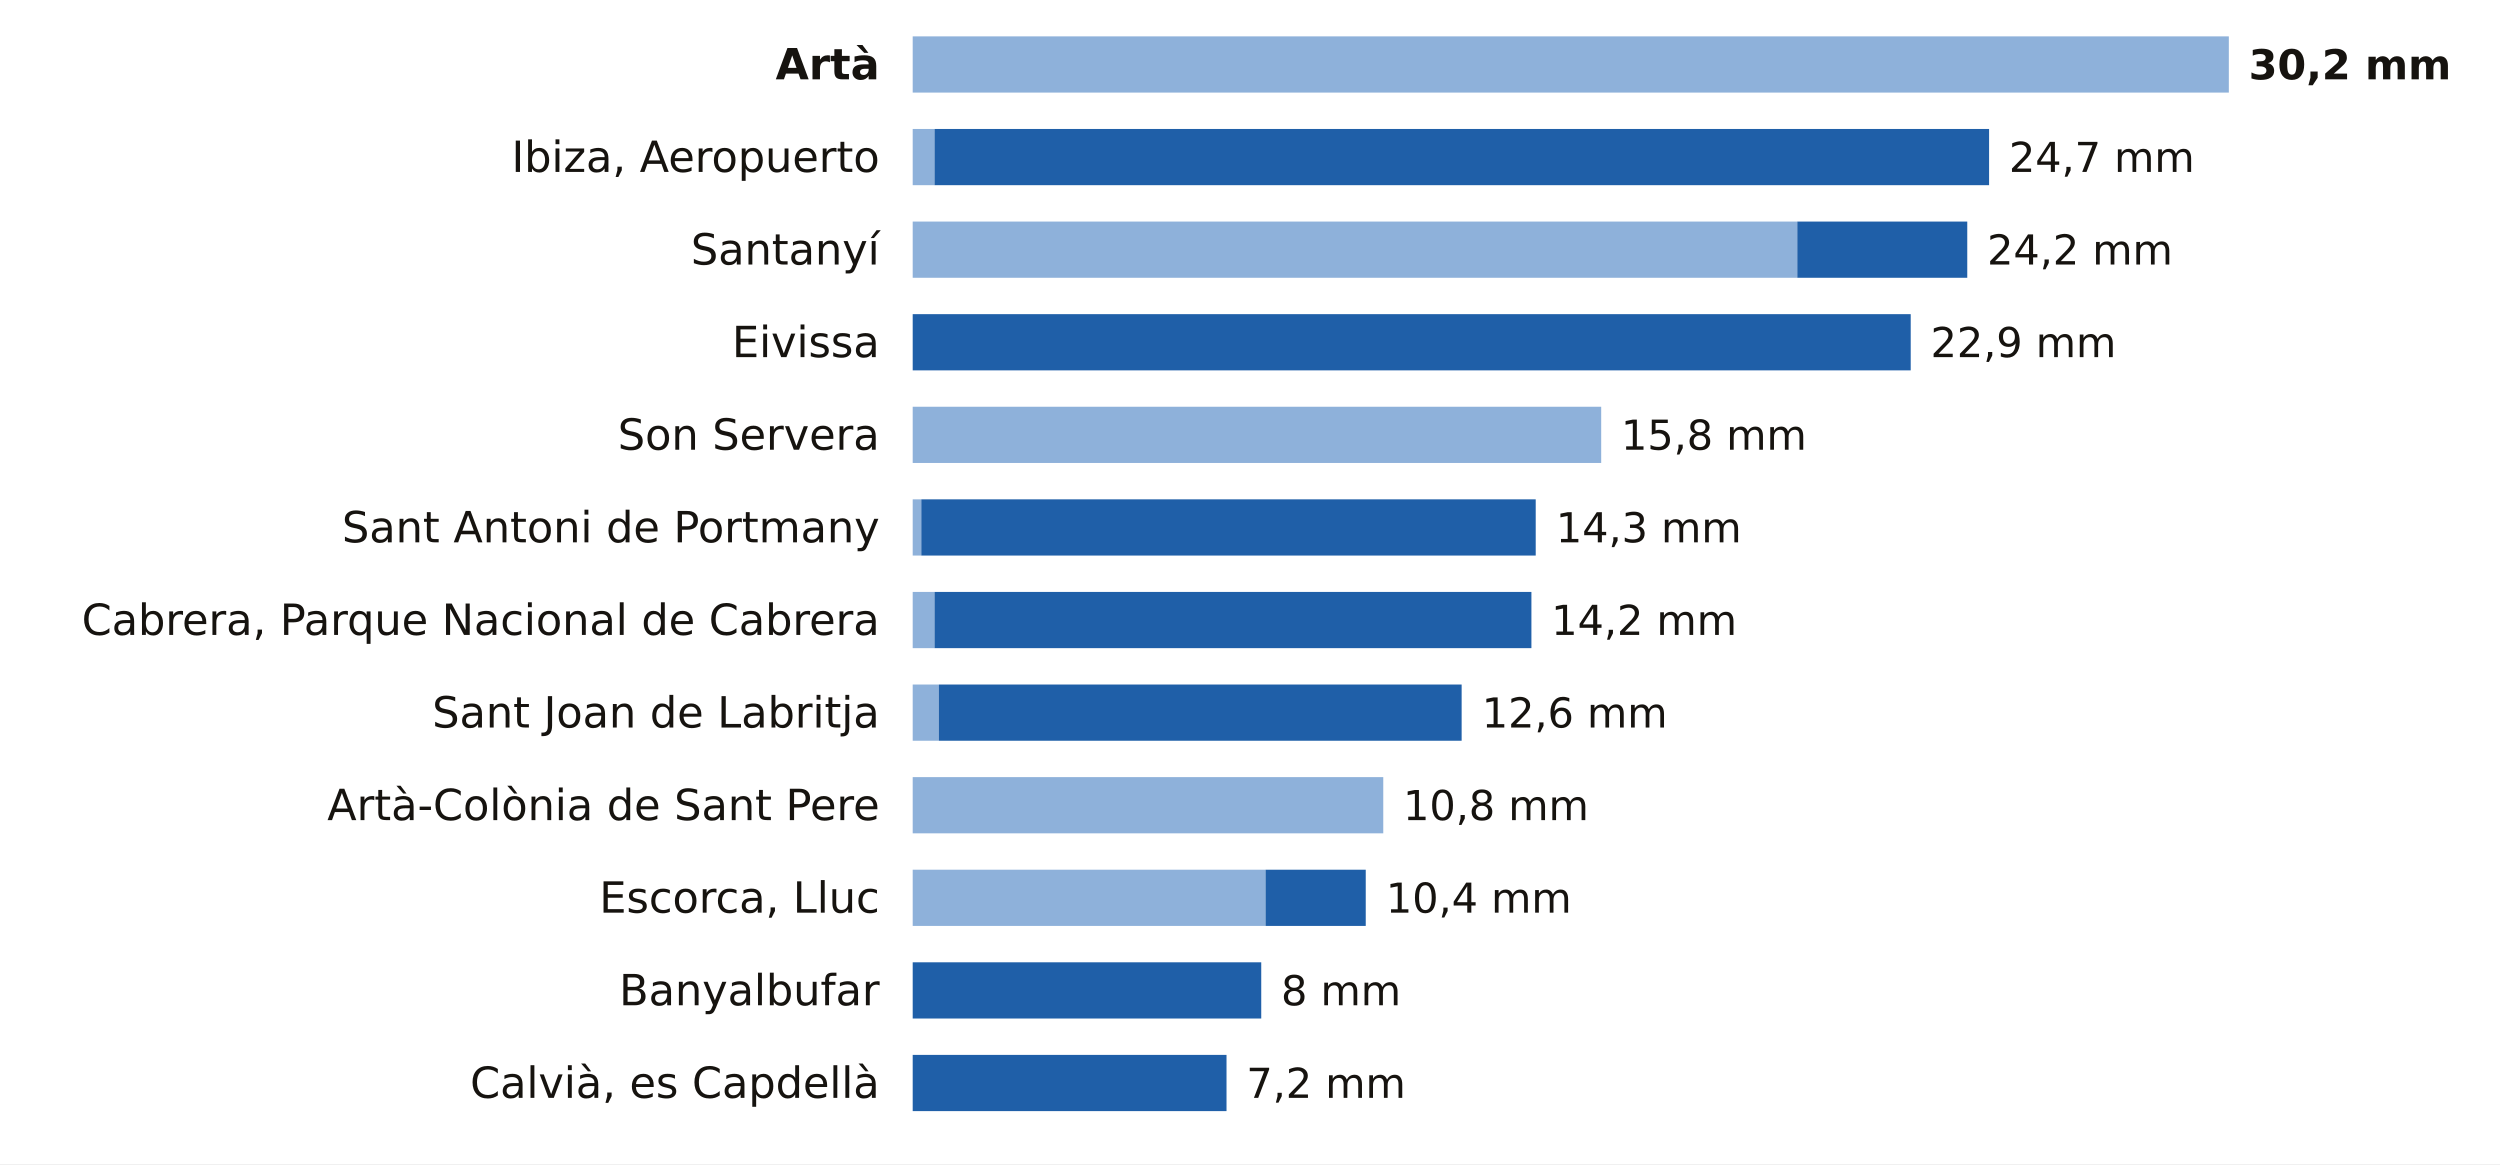
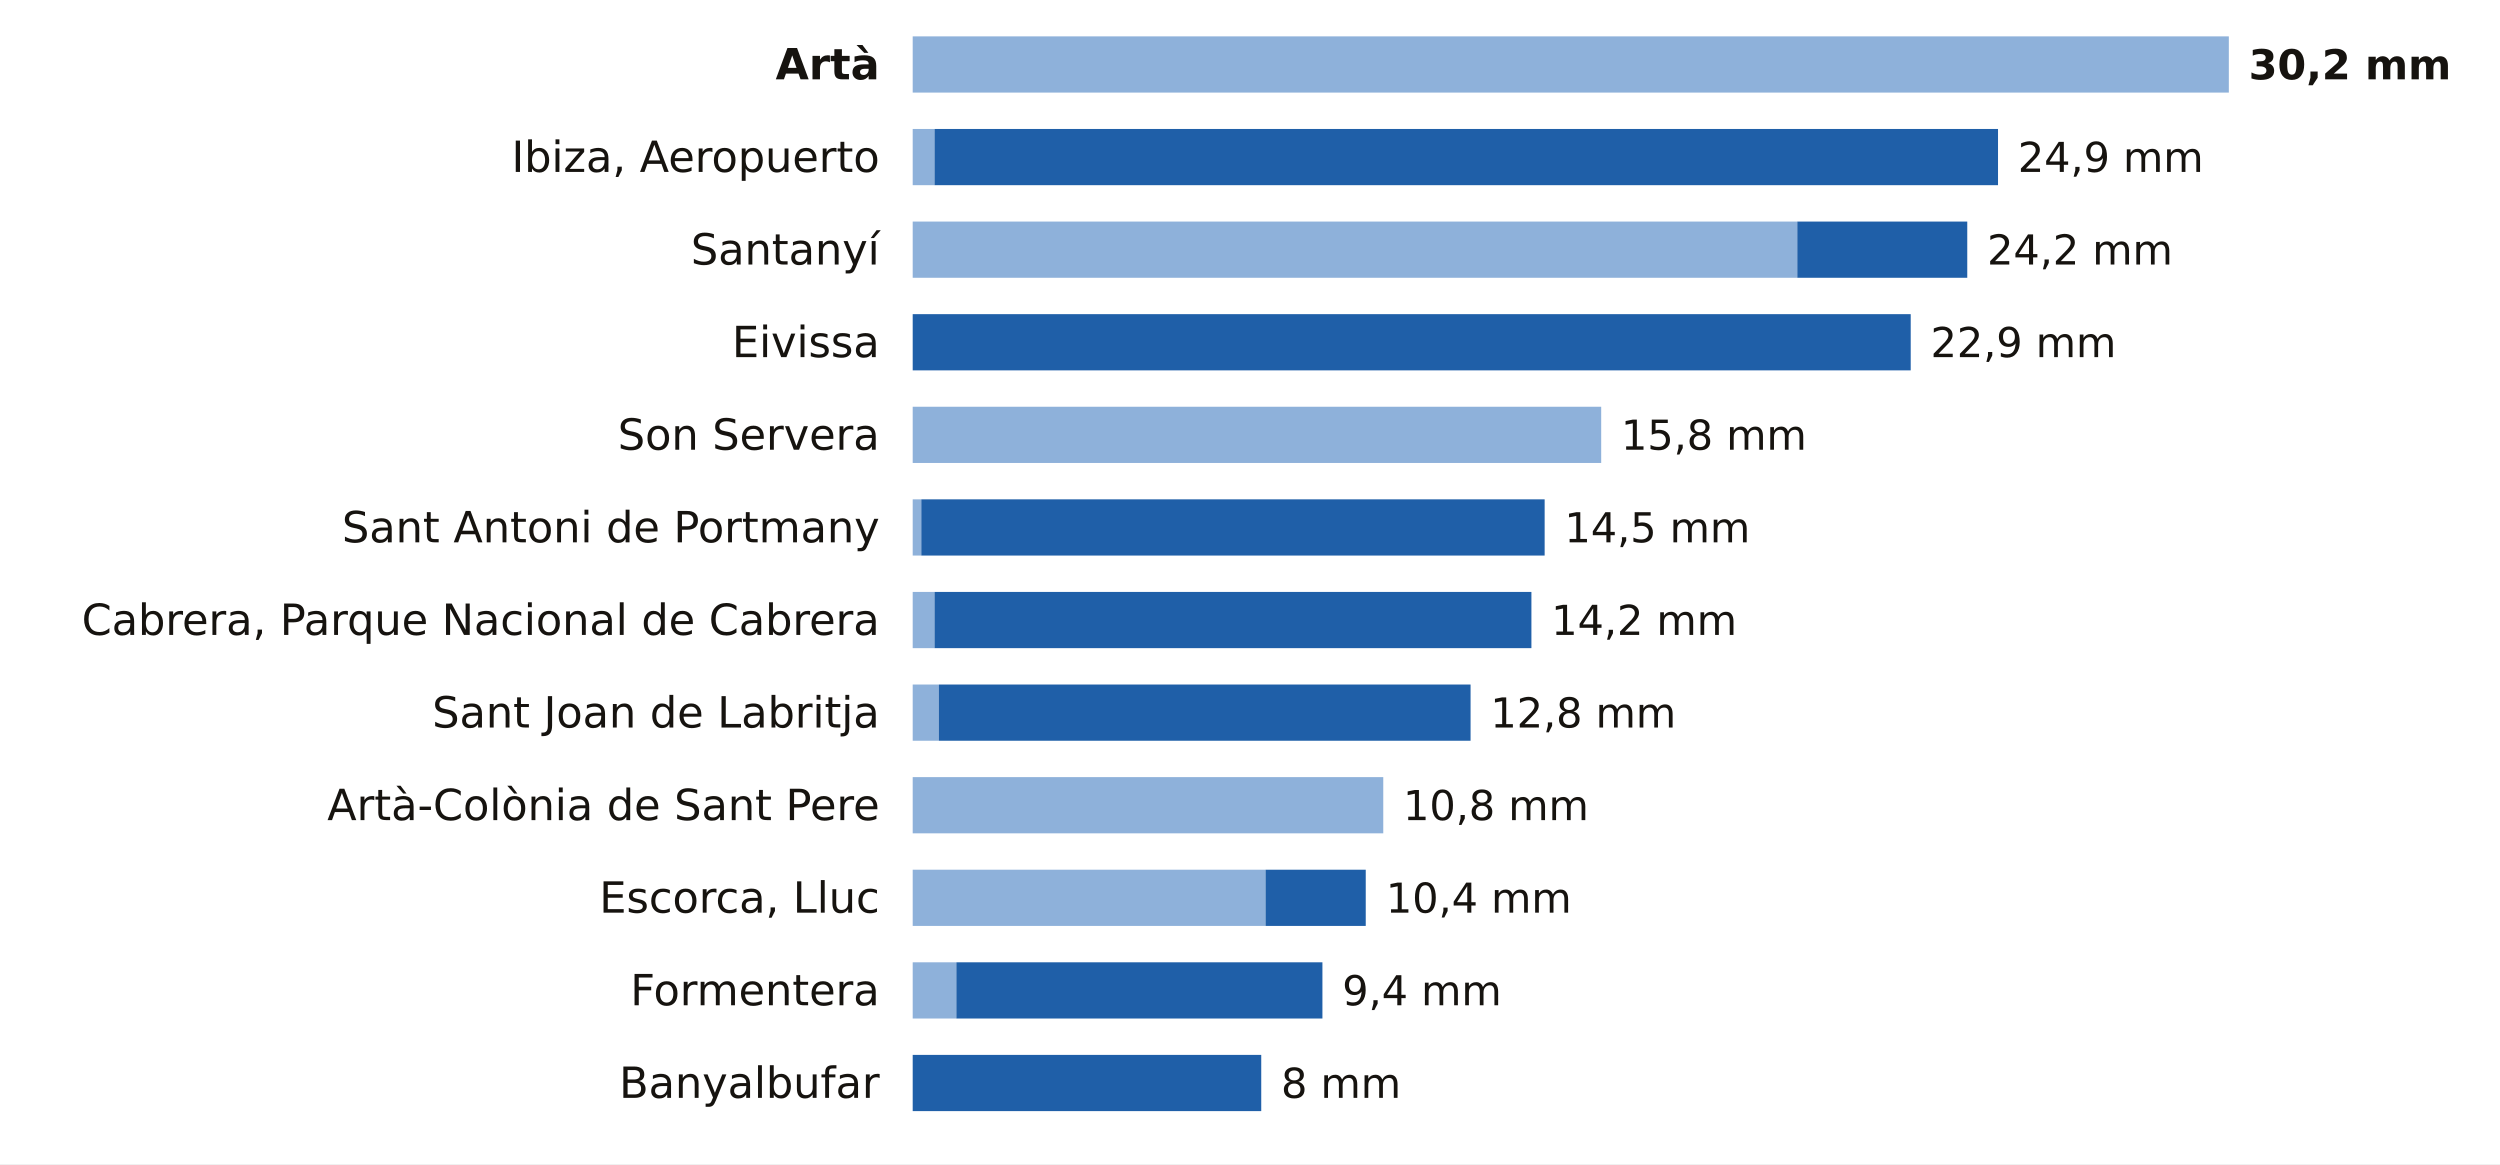
<svg xmlns="http://www.w3.org/2000/svg" viewBox="0 0 756 352" width="756" height="352" role="img" aria-label="La lluvia de los últimos 7 días en las estaciones de AEMET de Illes Balears">
  <rect width="756" height="352" fill="#FFFFFF" />
  <text x="266.0" y="24.0" font-size="13" fill="#16130F" text-anchor="end" font-weight="600" font-family="Public Sans, DejaVu Sans, Arial, sans-serif">Artà</text>
  <rect x="276" y="11" width="398.0" height="17" fill="#8EB1DA" />
  <text x="680.0" y="24.0" font-size="12.5" fill="#16130F" text-anchor="start" font-weight="700" font-family="Public Sans, DejaVu Sans, Arial, sans-serif">30,2 mm</text>
  <text x="266.0" y="52.0" font-size="13" fill="#16130F" text-anchor="end" font-weight="400" font-family="Public Sans, DejaVu Sans, Arial, sans-serif">Ibiza, Aeropuerto</text>
  <rect x="276" y="39" width="6.6" height="17" fill="#8EB1DA" />
-   <rect x="282.6" y="39" width="318.9" height="17" fill="#1F5FA8" />
-   <text x="607.5" y="52.0" font-size="12.5" fill="#16130F" text-anchor="start" font-weight="500" font-family="Public Sans, DejaVu Sans, Arial, sans-serif">24,7 mm</text>
+   <rect x="282.6" y="39" width="321.6" height="17" fill="#1F5FA8" />
+   <text x="610.2" y="52.0" font-size="12.5" fill="#16130F" text-anchor="start" font-weight="500" font-family="Public Sans, DejaVu Sans, Arial, sans-serif">24,9 mm</text>
  <text x="266.0" y="80.0" font-size="13" fill="#16130F" text-anchor="end" font-weight="400" font-family="Public Sans, DejaVu Sans, Arial, sans-serif">Santanyí</text>
  <rect x="276" y="67" width="267.5" height="17" fill="#8EB1DA" />
  <rect x="543.5" y="67" width="51.4" height="17" fill="#1F5FA8" />
  <text x="600.9" y="80.0" font-size="12.5" fill="#16130F" text-anchor="start" font-weight="500" font-family="Public Sans, DejaVu Sans, Arial, sans-serif">24,2 mm</text>
  <text x="266.0" y="108.0" font-size="13" fill="#16130F" text-anchor="end" font-weight="400" font-family="Public Sans, DejaVu Sans, Arial, sans-serif">Eivissa</text>
  <rect x="276.0" y="95" width="301.8" height="17" fill="#1F5FA8" />
  <text x="583.8" y="108.0" font-size="12.5" fill="#16130F" text-anchor="start" font-weight="500" font-family="Public Sans, DejaVu Sans, Arial, sans-serif">22,9 mm</text>
  <text x="266.0" y="136.0" font-size="13" fill="#16130F" text-anchor="end" font-weight="400" font-family="Public Sans, DejaVu Sans, Arial, sans-serif">Son Servera</text>
  <rect x="276" y="123" width="208.2" height="17" fill="#8EB1DA" />
  <text x="490.2" y="136.0" font-size="12.5" fill="#16130F" text-anchor="start" font-weight="500" font-family="Public Sans, DejaVu Sans, Arial, sans-serif">15,8 mm</text>
  <text x="266.0" y="164.0" font-size="13" fill="#16130F" text-anchor="end" font-weight="400" font-family="Public Sans, DejaVu Sans, Arial, sans-serif">Sant Antoni de Portmany</text>
  <rect x="276" y="151" width="2.6" height="17" fill="#8EB1DA" />
-   <rect x="278.6" y="151" width="185.8" height="17" fill="#1F5FA8" />
-   <text x="470.5" y="164.0" font-size="12.5" fill="#16130F" text-anchor="start" font-weight="500" font-family="Public Sans, DejaVu Sans, Arial, sans-serif">14,3 mm</text>
+   <rect x="278.6" y="151" width="188.5" height="17" fill="#1F5FA8" />
+   <text x="473.1" y="164.0" font-size="12.5" fill="#16130F" text-anchor="start" font-weight="500" font-family="Public Sans, DejaVu Sans, Arial, sans-serif">14,5 mm</text>
  <text x="266.0" y="192.0" font-size="13" fill="#16130F" text-anchor="end" font-weight="400" font-family="Public Sans, DejaVu Sans, Arial, sans-serif">Cabrera, Parque Nacional de Cabrera</text>
  <rect x="276" y="179" width="6.6" height="17" fill="#8EB1DA" />
  <rect x="282.6" y="179" width="180.5" height="17" fill="#1F5FA8" />
  <text x="469.1" y="192.0" font-size="12.5" fill="#16130F" text-anchor="start" font-weight="500" font-family="Public Sans, DejaVu Sans, Arial, sans-serif">14,2 mm</text>
  <text x="266.0" y="220.0" font-size="13" fill="#16130F" text-anchor="end" font-weight="400" font-family="Public Sans, DejaVu Sans, Arial, sans-serif">Sant Joan de Labritja</text>
  <rect x="276" y="207" width="7.9" height="17" fill="#8EB1DA" />
-   <rect x="283.9" y="207" width="158.1" height="17" fill="#1F5FA8" />
-   <text x="448.1" y="220.0" font-size="12.5" fill="#16130F" text-anchor="start" font-weight="500" font-family="Public Sans, DejaVu Sans, Arial, sans-serif">12,6 mm</text>
+   <rect x="283.9" y="207" width="160.8" height="17" fill="#1F5FA8" />
+   <text x="450.7" y="220.0" font-size="12.5" fill="#16130F" text-anchor="start" font-weight="500" font-family="Public Sans, DejaVu Sans, Arial, sans-serif">12,8 mm</text>
  <text x="266.0" y="248.0" font-size="13" fill="#16130F" text-anchor="end" font-weight="400" font-family="Public Sans, DejaVu Sans, Arial, sans-serif">Artà-Colònia de Sant Pere</text>
  <rect x="276" y="235" width="142.3" height="17" fill="#8EB1DA" />
  <text x="424.3" y="248.0" font-size="12.5" fill="#16130F" text-anchor="start" font-weight="500" font-family="Public Sans, DejaVu Sans, Arial, sans-serif">10,8 mm</text>
  <text x="266.0" y="276.0" font-size="13" fill="#16130F" text-anchor="end" font-weight="400" font-family="Public Sans, DejaVu Sans, Arial, sans-serif">Escorca, Lluc</text>
  <rect x="276" y="263" width="106.7" height="17" fill="#8EB1DA" />
  <rect x="382.7" y="263" width="30.3" height="17" fill="#1F5FA8" />
  <text x="419.1" y="276.0" font-size="12.5" fill="#16130F" text-anchor="start" font-weight="500" font-family="Public Sans, DejaVu Sans, Arial, sans-serif">10,4 mm</text>
-   <text x="266.0" y="304.0" font-size="13" fill="#16130F" text-anchor="end" font-weight="400" font-family="Public Sans, DejaVu Sans, Arial, sans-serif">Banyalbufar</text>
-   <rect x="276.0" y="291" width="105.4" height="17" fill="#1F5FA8" />
-   <text x="387.4" y="304.0" font-size="12.5" fill="#16130F" text-anchor="start" font-weight="500" font-family="Public Sans, DejaVu Sans, Arial, sans-serif">8 mm</text>
-   <text x="266.0" y="332.0" font-size="13" fill="#16130F" text-anchor="end" font-weight="400" font-family="Public Sans, DejaVu Sans, Arial, sans-serif">Calvià, es Capdellà</text>
-   <rect x="276.0" y="319" width="94.9" height="17" fill="#1F5FA8" />
-   <text x="376.9" y="332.0" font-size="12.5" fill="#16130F" text-anchor="start" font-weight="500" font-family="Public Sans, DejaVu Sans, Arial, sans-serif">7,2 mm</text>
+   <text x="266.0" y="304.0" font-size="13" fill="#16130F" text-anchor="end" font-weight="400" font-family="Public Sans, DejaVu Sans, Arial, sans-serif">Formentera</text>
+   <rect x="276" y="291" width="13.2" height="17" fill="#8EB1DA" />
+   <rect x="289.2" y="291" width="110.7" height="17" fill="#1F5FA8" />
+   <text x="405.9" y="304.0" font-size="12.5" fill="#16130F" text-anchor="start" font-weight="500" font-family="Public Sans, DejaVu Sans, Arial, sans-serif">9,4 mm</text>
+   <text x="266.0" y="332.0" font-size="13" fill="#16130F" text-anchor="end" font-weight="400" font-family="Public Sans, DejaVu Sans, Arial, sans-serif">Banyalbufar</text>
+   <rect x="276.0" y="319" width="105.4" height="17" fill="#1F5FA8" />
+   <text x="387.4" y="332.0" font-size="12.5" fill="#16130F" text-anchor="start" font-weight="500" font-family="Public Sans, DejaVu Sans, Arial, sans-serif">8 mm</text>
</svg>
